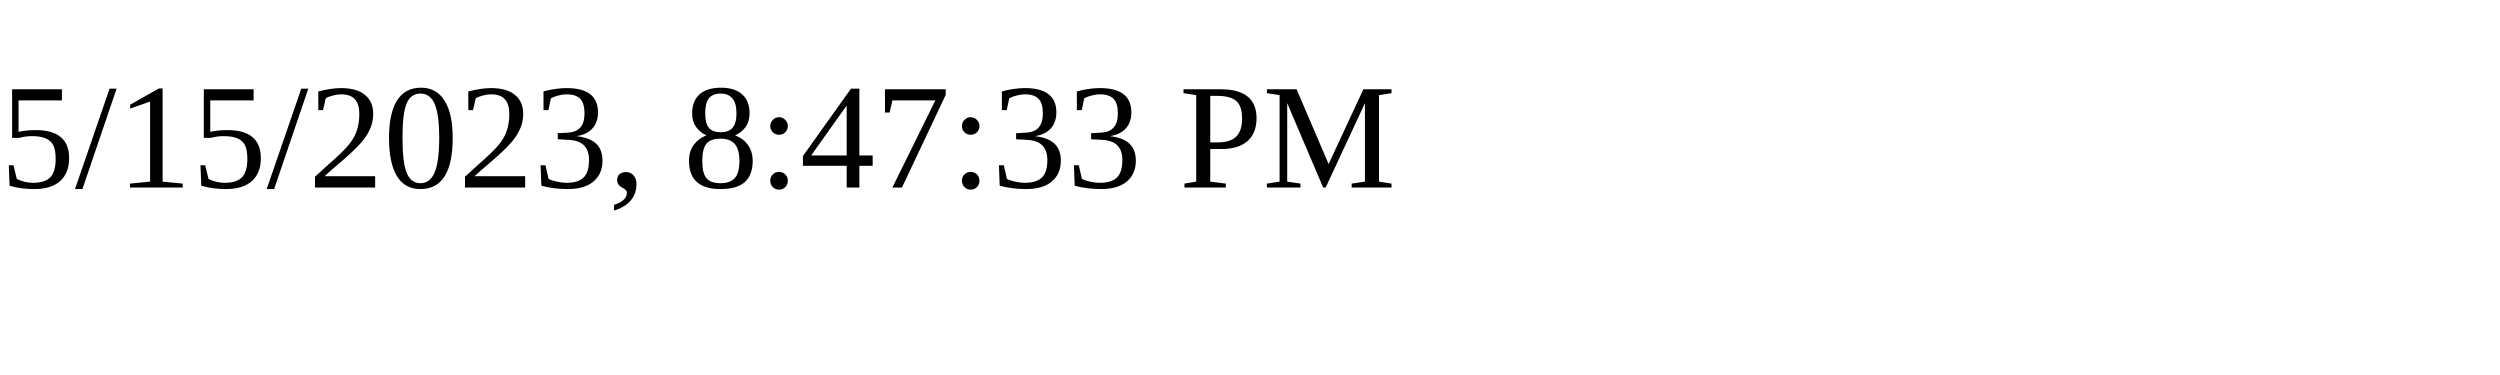
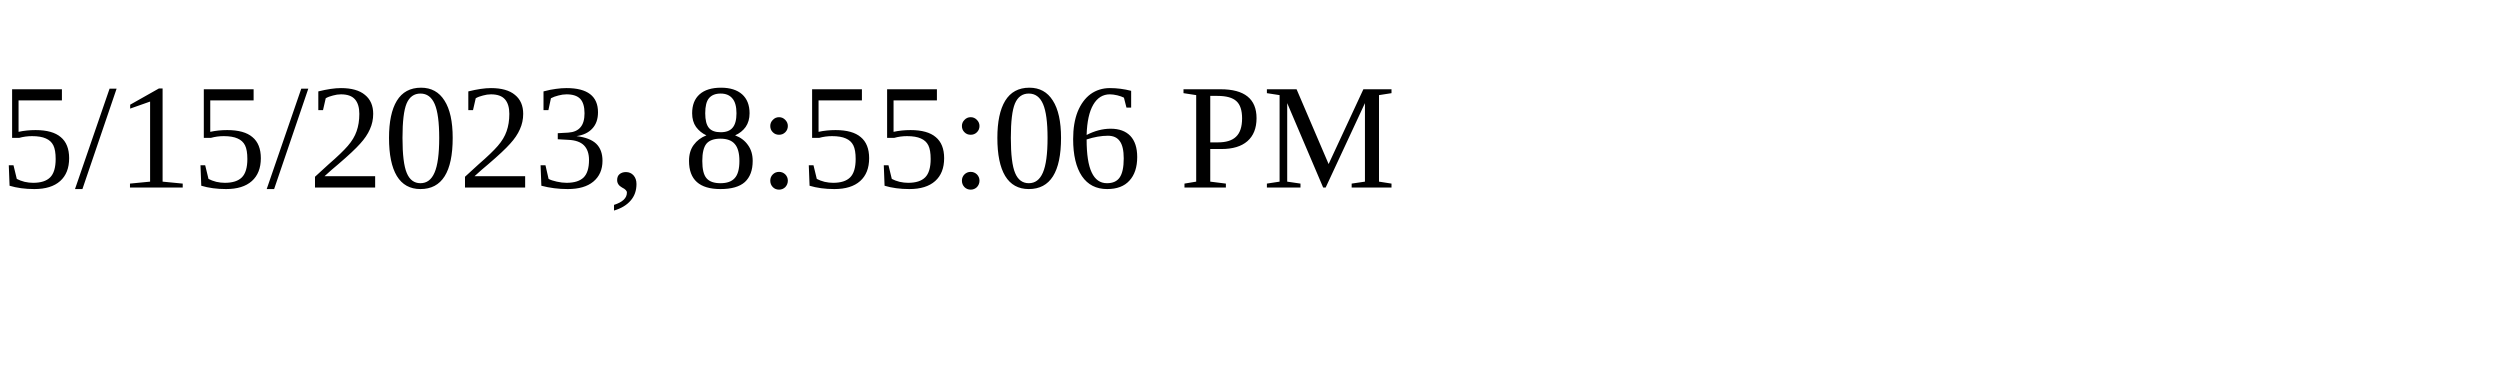
<svg xmlns="http://www.w3.org/2000/svg" height="30" width="200">
-   <text x="0" y="15">5/15/2023, 8:47:33 PM</text>
+   <text x="0" y="15">5/15/2023, 8:55:06 PM</text>
</svg>
